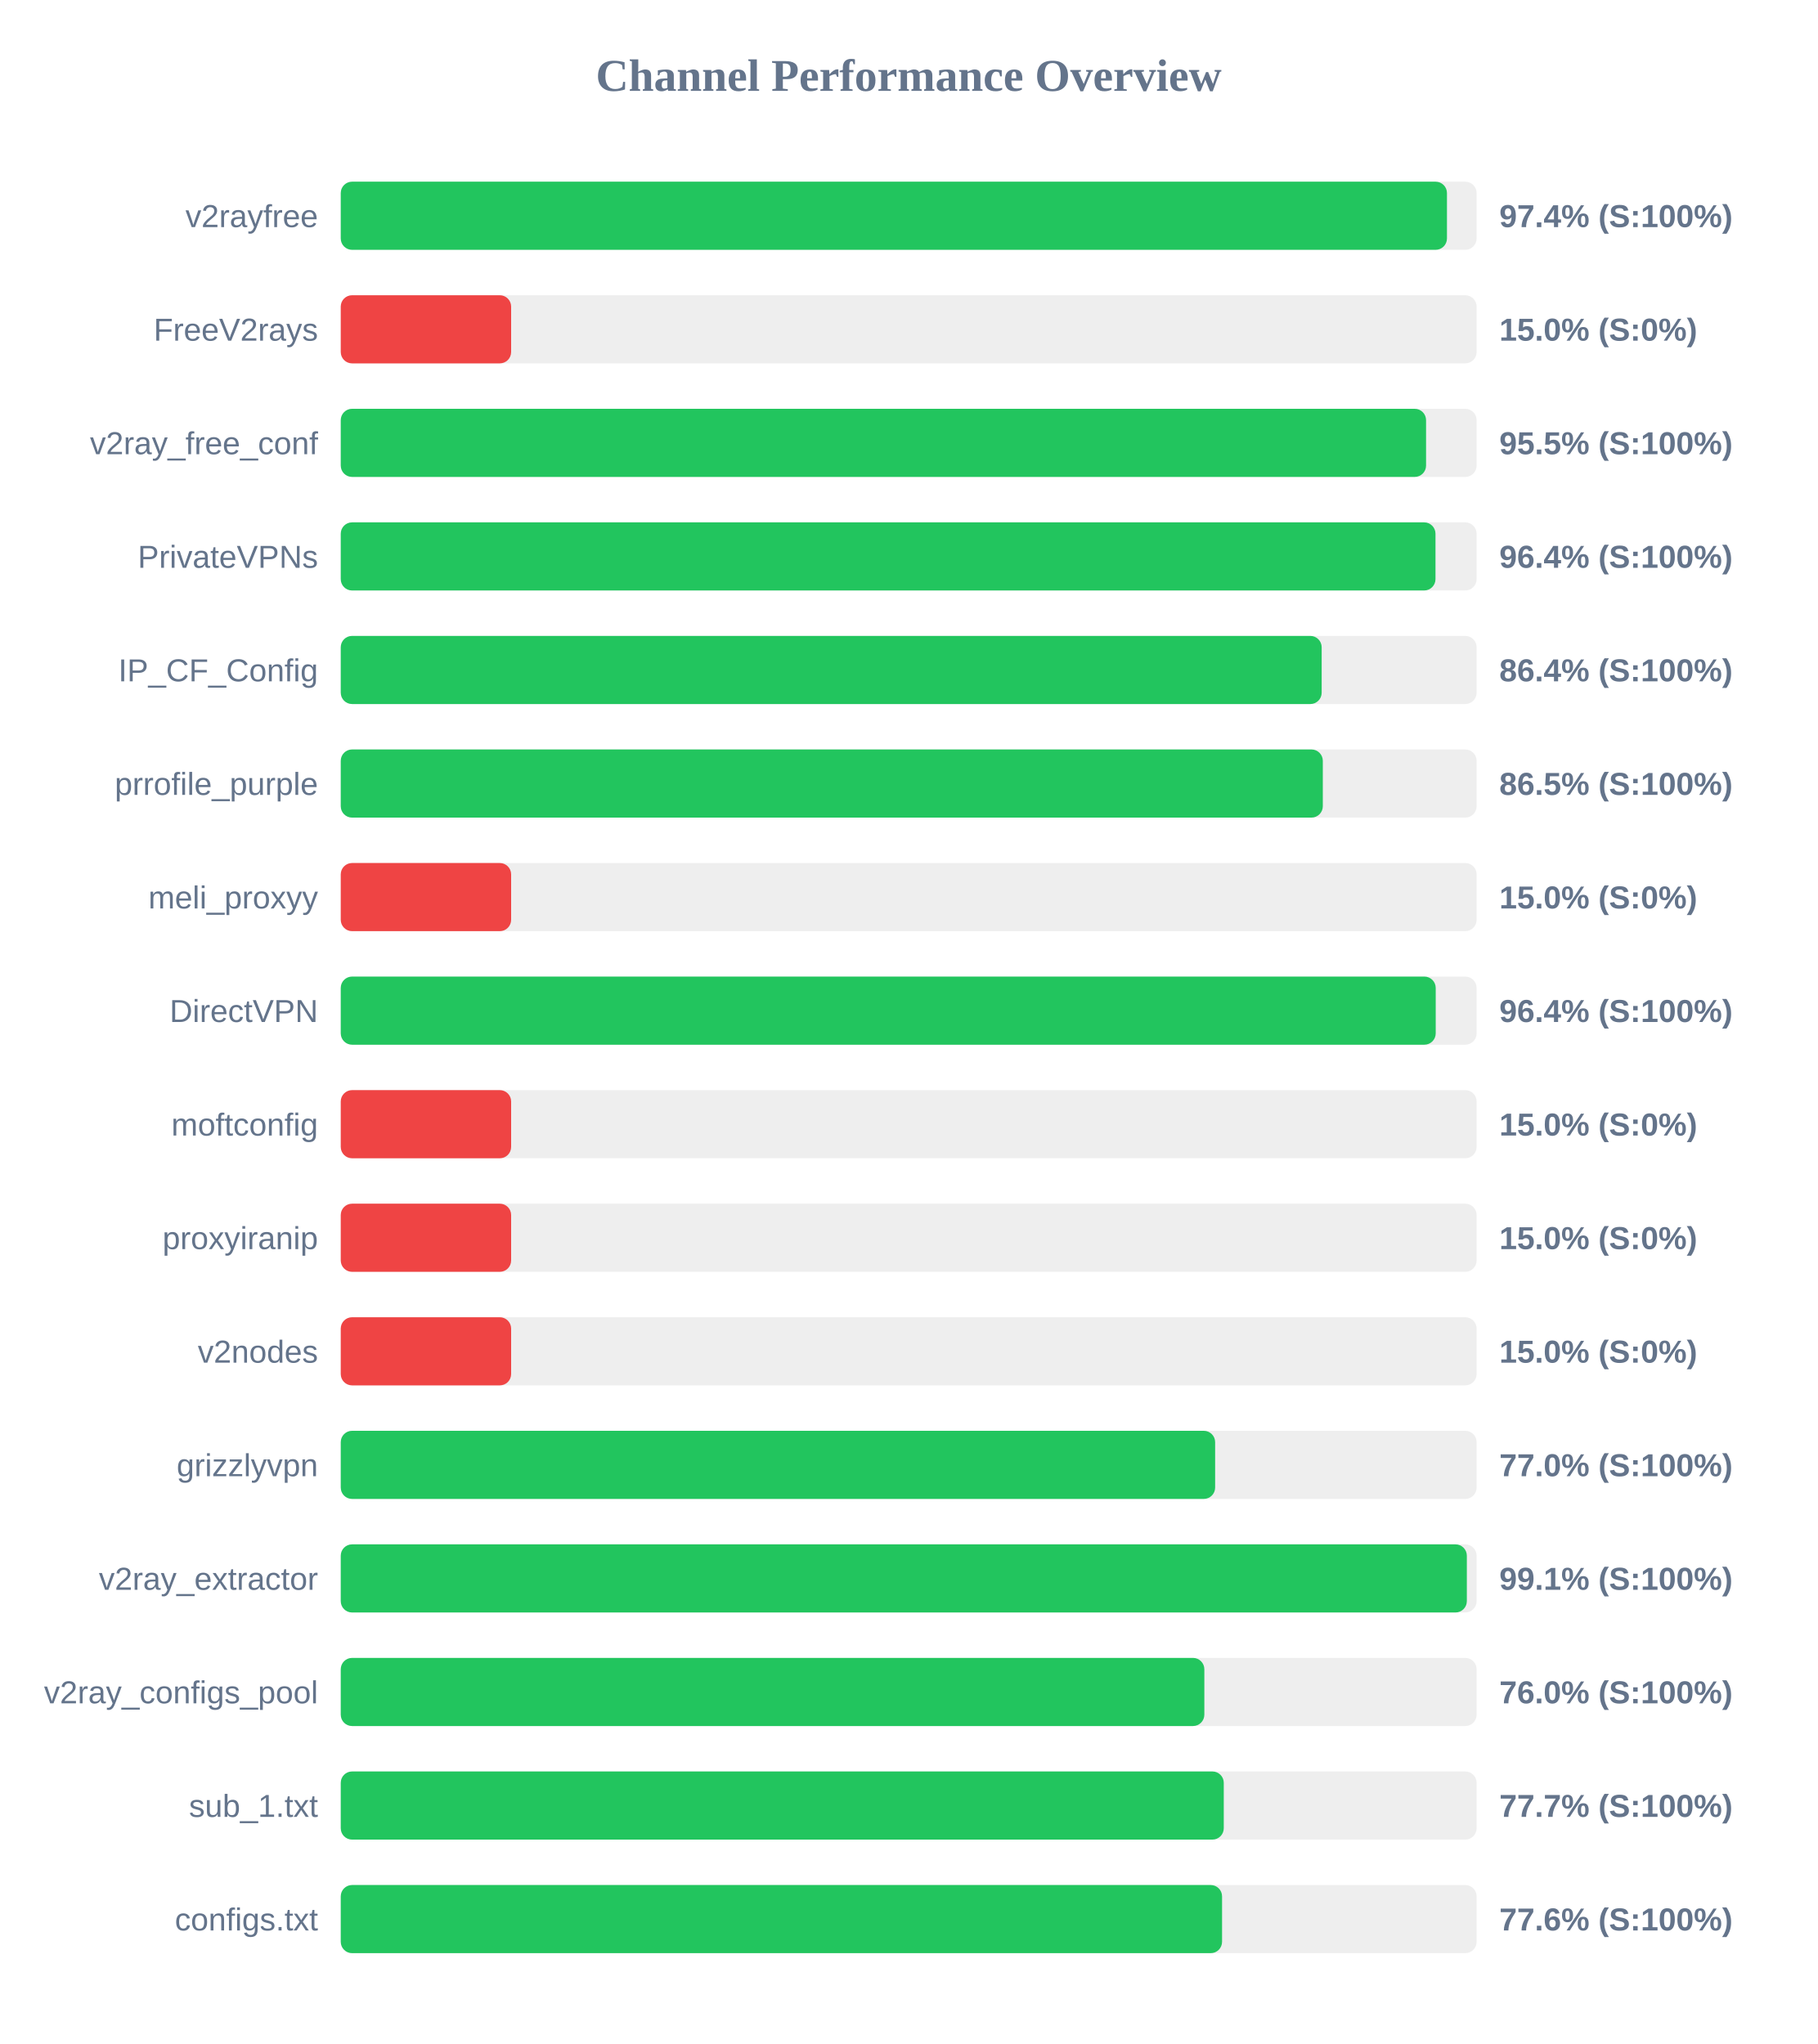
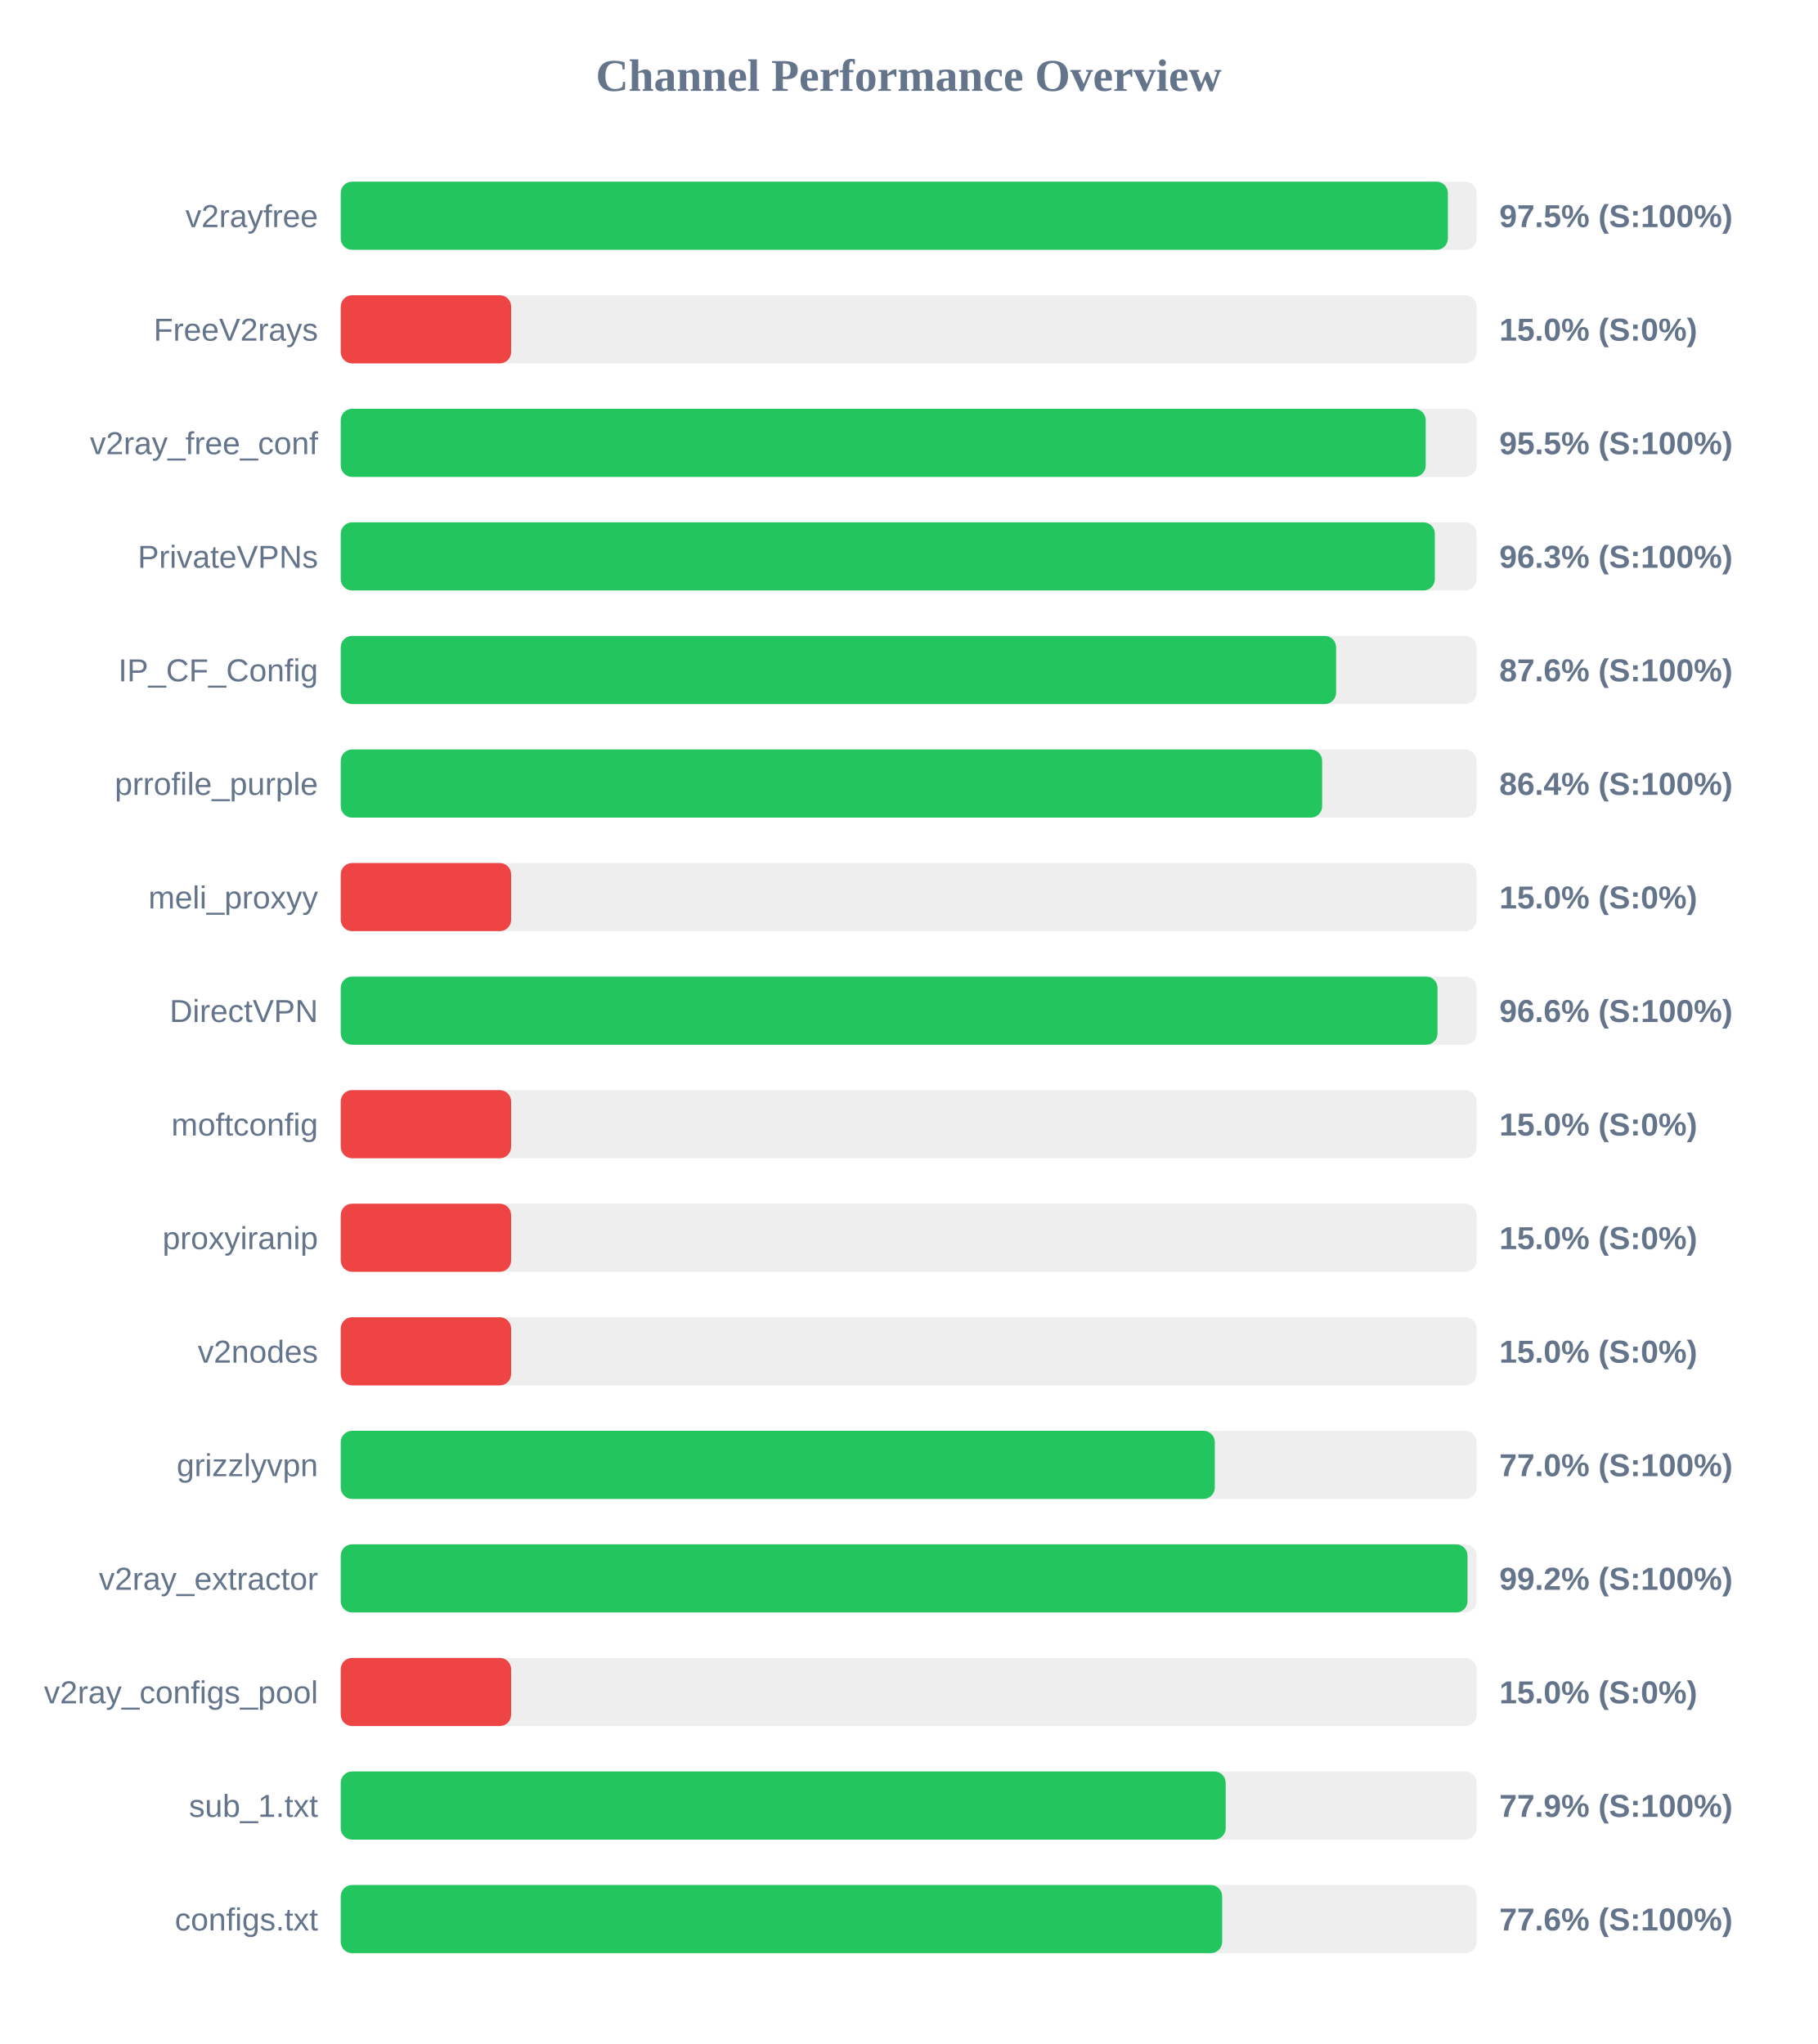
<svg xmlns="http://www.w3.org/2000/svg" width="800" height="900" version="1.1">
  <style>
        .row { font: 14px Arial; fill: #64748b; }
        .score { font: bold 14px Arial; fill: #64748b; }
    </style>
  <text x="400" y="40" text-anchor="middle" font-size="20px" font-weight="bold" fill="#64748b">Channel Performance Overview</text>
  <rect x="150" y="80" width="500" height="30" fill="#eee" rx="5" />
-   <rect x="150" y="80" width="486.95" height="30" fill="#22c55e" rx="5" />
+   <rect x="150" y="80" width="487.35" height="30" fill="#22c55e" rx="5" />
  <text x="140" y="100" text-anchor="end" class="row">v2rayfree</text>
-   <text x="660" y="100" text-anchor="start" class="score">97.4% (S:100%)</text>
+   <text x="660" y="100" text-anchor="start" class="score">97.5% (S:100%)</text>
  <rect x="150" y="130" width="500" height="30" fill="#eee" rx="5" />
  <rect x="150" y="130" width="75.0" height="30" fill="#ef4444" rx="5" />
  <text x="140" y="150" text-anchor="end" class="row">FreeV2rays</text>
  <text x="660" y="150" text-anchor="start" class="score">15.0% (S:0%)</text>
  <rect x="150" y="180" width="500" height="30" fill="#eee" rx="5" />
-   <rect x="150" y="180" width="477.75" height="30" fill="#22c55e" rx="5" />
+   <rect x="150" y="180" width="477.6" height="30" fill="#22c55e" rx="5" />
  <text x="140" y="200" text-anchor="end" class="row">v2ray_free_conf</text>
  <text x="660" y="200" text-anchor="start" class="score">95.5% (S:100%)</text>
  <rect x="150" y="230" width="500" height="30" fill="#eee" rx="5" />
-   <rect x="150" y="230" width="481.9" height="30" fill="#22c55e" rx="5" />
+   <rect x="150" y="230" width="481.6" height="30" fill="#22c55e" rx="5" />
  <text x="140" y="250" text-anchor="end" class="row">PrivateVPNs</text>
-   <text x="660" y="250" text-anchor="start" class="score">96.4% (S:100%)</text>
+   <text x="660" y="250" text-anchor="start" class="score">96.3% (S:100%)</text>
  <rect x="150" y="280" width="500" height="30" fill="#eee" rx="5" />
-   <rect x="150" y="280" width="431.8" height="30" fill="#22c55e" rx="5" />
+   <rect x="150" y="280" width="438.15" height="30" fill="#22c55e" rx="5" />
  <text x="140" y="300" text-anchor="end" class="row">IP_CF_Config</text>
-   <text x="660" y="300" text-anchor="start" class="score">86.4% (S:100%)</text>
+   <text x="660" y="300" text-anchor="start" class="score">87.6% (S:100%)</text>
  <rect x="150" y="330" width="500" height="30" fill="#eee" rx="5" />
-   <rect x="150" y="330" width="432.3" height="30" fill="#22c55e" rx="5" />
+   <rect x="150" y="330" width="432.0" height="30" fill="#22c55e" rx="5" />
  <text x="140" y="350" text-anchor="end" class="row">prrofile_purple</text>
-   <text x="660" y="350" text-anchor="start" class="score">86.5% (S:100%)</text>
+   <text x="660" y="350" text-anchor="start" class="score">86.4% (S:100%)</text>
  <rect x="150" y="380" width="500" height="30" fill="#eee" rx="5" />
  <rect x="150" y="380" width="75.0" height="30" fill="#ef4444" rx="5" />
  <text x="140" y="400" text-anchor="end" class="row">meli_proxyy</text>
  <text x="660" y="400" text-anchor="start" class="score">15.0% (S:0%)</text>
  <rect x="150" y="430" width="500" height="30" fill="#eee" rx="5" />
-   <rect x="150" y="430" width="482.0" height="30" fill="#22c55e" rx="5" />
+   <rect x="150" y="430" width="482.8" height="30" fill="#22c55e" rx="5" />
  <text x="140" y="450" text-anchor="end" class="row">DirectVPN</text>
-   <text x="660" y="450" text-anchor="start" class="score">96.4% (S:100%)</text>
+   <text x="660" y="450" text-anchor="start" class="score">96.6% (S:100%)</text>
  <rect x="150" y="480" width="500" height="30" fill="#eee" rx="5" />
  <rect x="150" y="480" width="75.0" height="30" fill="#ef4444" rx="5" />
  <text x="140" y="500" text-anchor="end" class="row">moftconfig</text>
  <text x="660" y="500" text-anchor="start" class="score">15.0% (S:0%)</text>
  <rect x="150" y="530" width="500" height="30" fill="#eee" rx="5" />
  <rect x="150" y="530" width="75.0" height="30" fill="#ef4444" rx="5" />
  <text x="140" y="550" text-anchor="end" class="row">proxyiranip</text>
  <text x="660" y="550" text-anchor="start" class="score">15.0% (S:0%)</text>
  <rect x="150" y="580" width="500" height="30" fill="#eee" rx="5" />
  <rect x="150" y="580" width="75.0" height="30" fill="#ef4444" rx="5" />
  <text x="140" y="600" text-anchor="end" class="row">v2nodes</text>
  <text x="660" y="600" text-anchor="start" class="score">15.0% (S:0%)</text>
  <rect x="150" y="630" width="500" height="30" fill="#eee" rx="5" />
-   <rect x="150" y="630" width="384.9" height="30" fill="#22c55e" rx="5" />
+   <rect x="150" y="630" width="384.75" height="30" fill="#22c55e" rx="5" />
  <text x="140" y="650" text-anchor="end" class="row">grizzlyvpn</text>
  <text x="660" y="650" text-anchor="start" class="score">77.0% (S:100%)</text>
  <rect x="150" y="680" width="500" height="30" fill="#eee" rx="5" />
-   <rect x="150" y="680" width="495.7" height="30" fill="#22c55e" rx="5" />
+   <rect x="150" y="680" width="496.0" height="30" fill="#22c55e" rx="5" />
  <text x="140" y="700" text-anchor="end" class="row">v2ray_extractor</text>
-   <text x="660" y="700" text-anchor="start" class="score">99.1% (S:100%)</text>
+   <text x="660" y="700" text-anchor="start" class="score">99.2% (S:100%)</text>
  <rect x="150" y="730" width="500" height="30" fill="#eee" rx="5" />
-   <rect x="150" y="730" width="380.15" height="30" fill="#22c55e" rx="5" />
+   <rect x="150" y="730" width="75.0" height="30" fill="#ef4444" rx="5" />
  <text x="140" y="750" text-anchor="end" class="row">v2ray_configs_pool</text>
-   <text x="660" y="750" text-anchor="start" class="score">76.0% (S:100%)</text>
+   <text x="660" y="750" text-anchor="start" class="score">15.0% (S:0%)</text>
  <rect x="150" y="780" width="500" height="30" fill="#eee" rx="5" />
-   <rect x="150" y="780" width="388.7" height="30" fill="#22c55e" rx="5" />
+   <rect x="150" y="780" width="389.55" height="30" fill="#22c55e" rx="5" />
  <text x="140" y="800" text-anchor="end" class="row">sub_1.txt</text>
-   <text x="660" y="800" text-anchor="start" class="score">77.7% (S:100%)</text>
+   <text x="660" y="800" text-anchor="start" class="score">77.9% (S:100%)</text>
  <rect x="150" y="830" width="500" height="30" fill="#eee" rx="5" />
-   <rect x="150" y="830" width="387.95" height="30" fill="#22c55e" rx="5" />
+   <rect x="150" y="830" width="388.0" height="30" fill="#22c55e" rx="5" />
  <text x="140" y="850" text-anchor="end" class="row">configs.txt</text>
  <text x="660" y="850" text-anchor="start" class="score">77.6% (S:100%)</text>
</svg>
